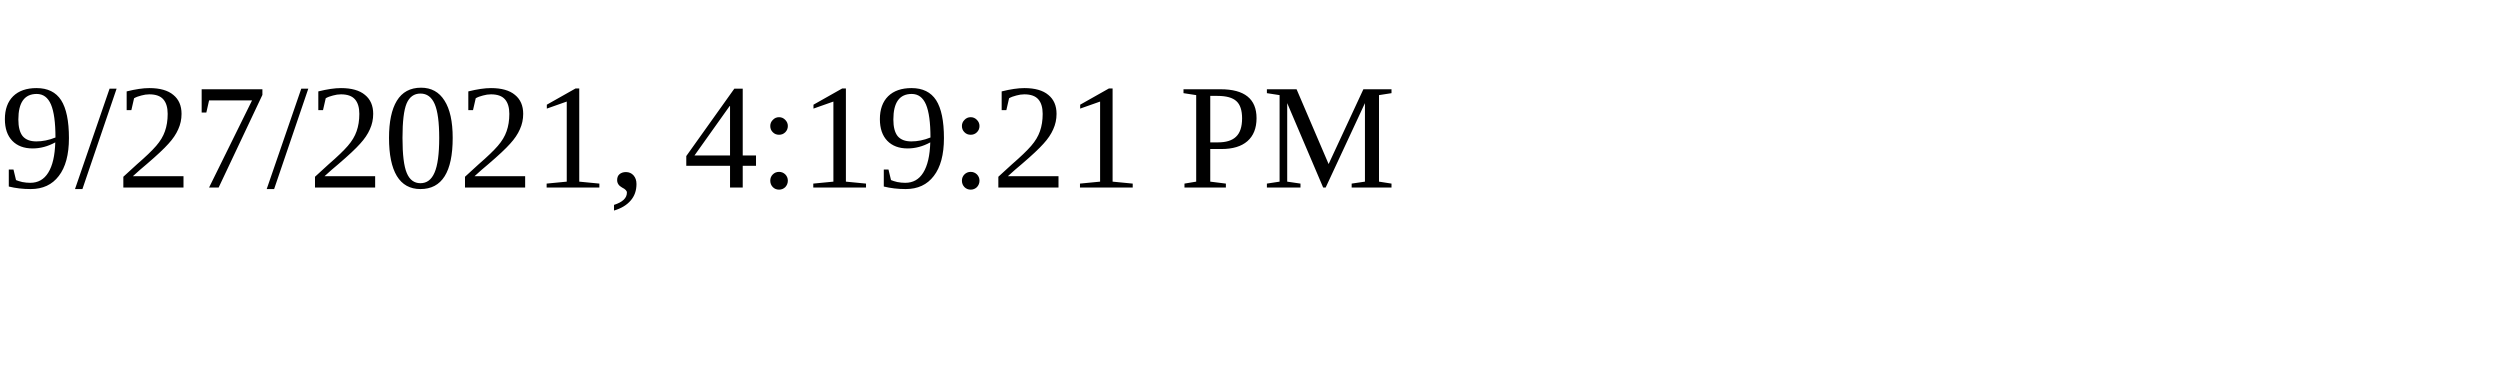
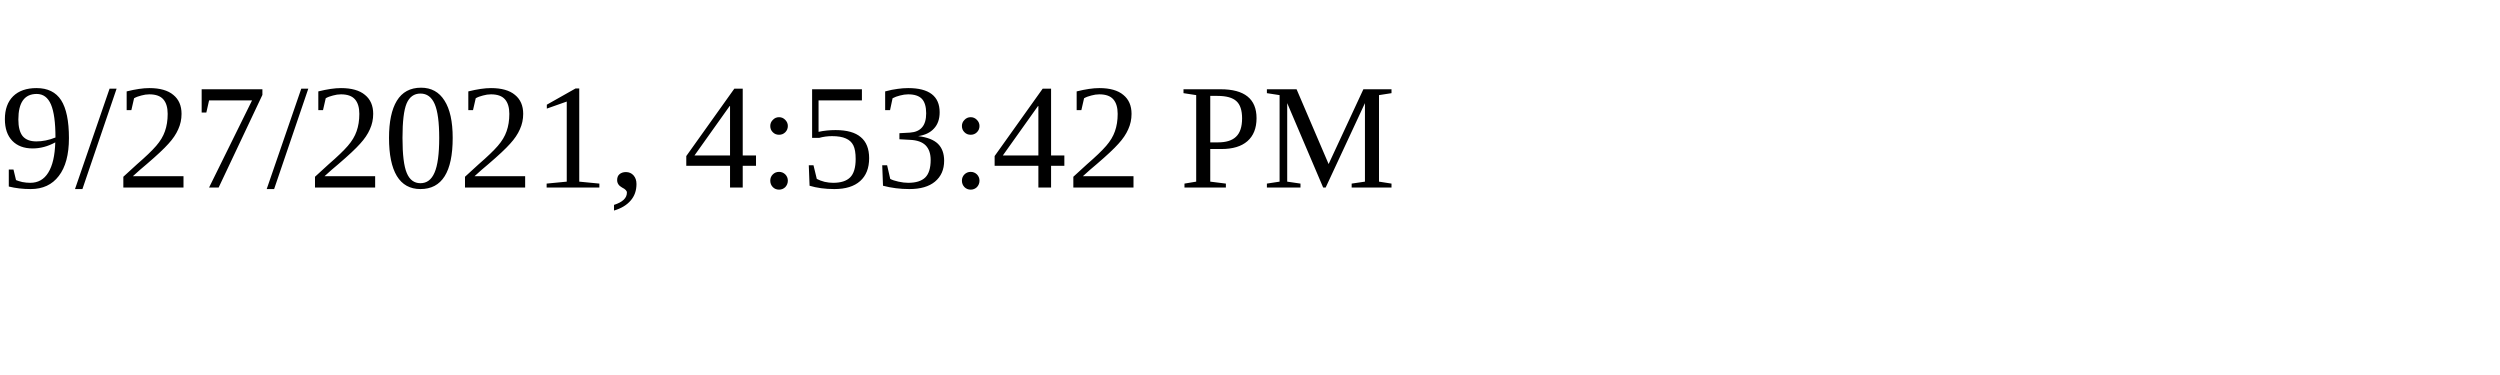
<svg xmlns="http://www.w3.org/2000/svg" height="30" width="200">
-   <text x="0" y="15">9/27/2021, 4:19:21 PM</text>
+   <text x="0" y="15">9/27/2021, 4:53:42 PM</text>
</svg>
